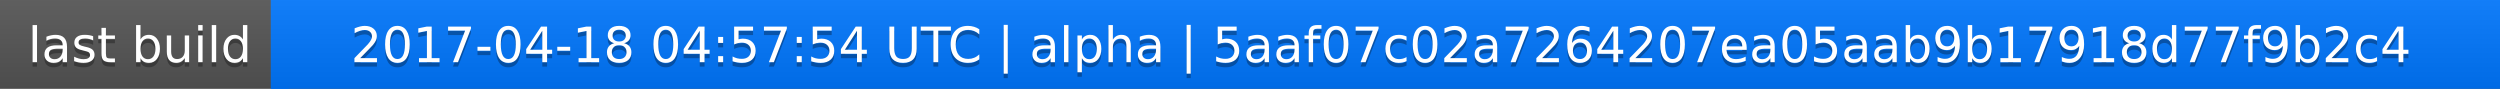
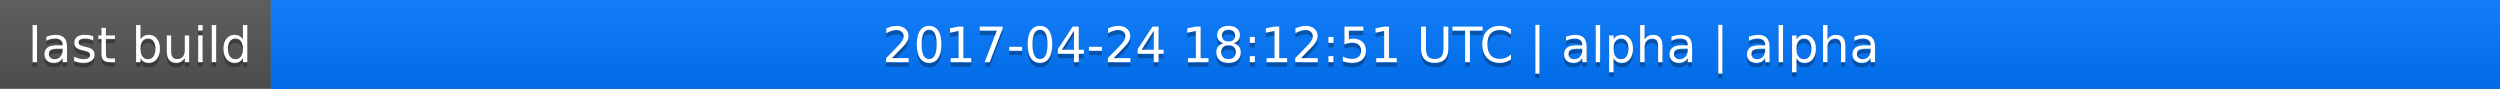
<svg xmlns="http://www.w3.org/2000/svg" width="563" height="20">
  <linearGradient id="a" x2="0" y2="100%">
    <stop offset="0" stop-color="#bbb" stop-opacity=".1" />
    <stop offset="1" stop-opacity=".1" />
  </linearGradient>
  <rect rx="0" width="563" height="20" fill="#555" />
  <rect rx="0" x="61" width="502" height="20" fill="#07f" />
  <path fill="#07f" d="M61 0h4v20h-4z" />
  <rect rx="0" width="563" height="20" fill="url(#a)" />
  <g fill="#fff" text-anchor="middle" font-family="DejaVu Sans,Verdana,Geneva,sans-serif" font-size="11">
    <text x="31.5" y="15" fill="#010101" fill-opacity=".3">last build</text>
    <text x="31.5" y="14">last build</text>
-     <text x="311" y="15" fill="#010101" fill-opacity=".3">2017-04-18 04:57:54 UTC | alpha | 5aaf07c02a7264207ea05aab9b17918d77f9b2c4</text>
-     <text x="311" y="14">2017-04-18 04:57:54 UTC | alpha | 5aaf07c02a7264207ea05aab9b17918d77f9b2c4</text>
+     <text x="311" y="15" fill="#010101" fill-opacity=".3">2017-04-24 18:12:51 UTC | alpha | alpha</text>
+     <text x="311" y="14">2017-04-24 18:12:51 UTC | alpha | alpha</text>
  </g>
</svg>
